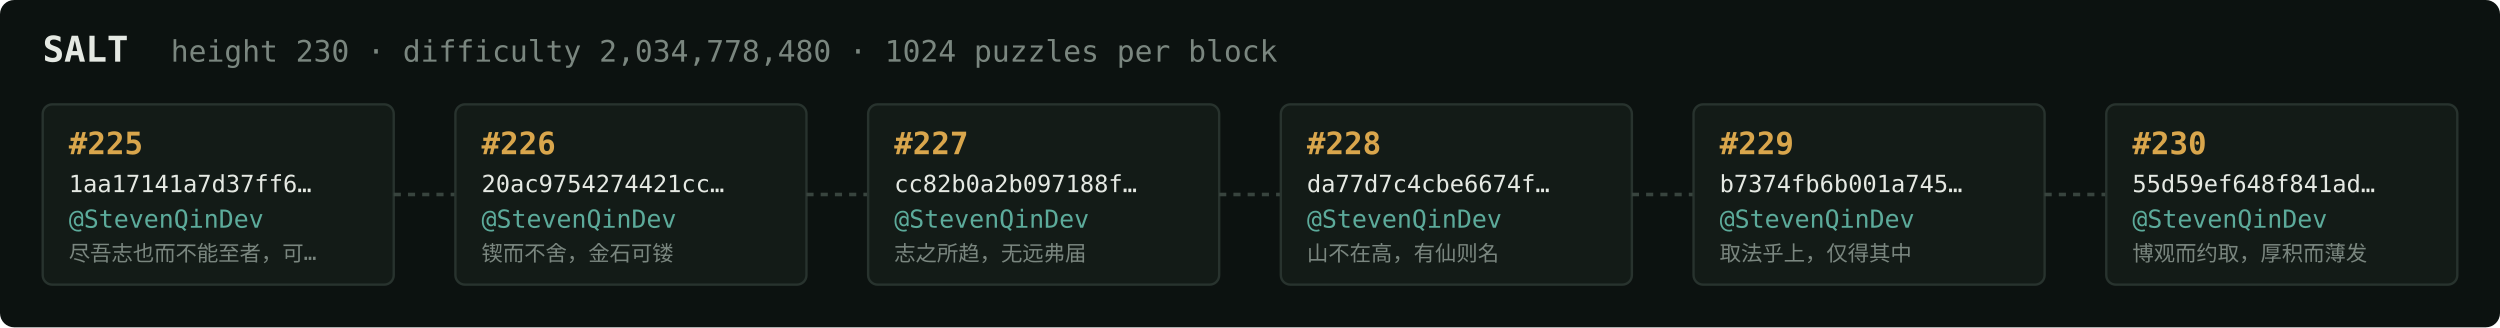
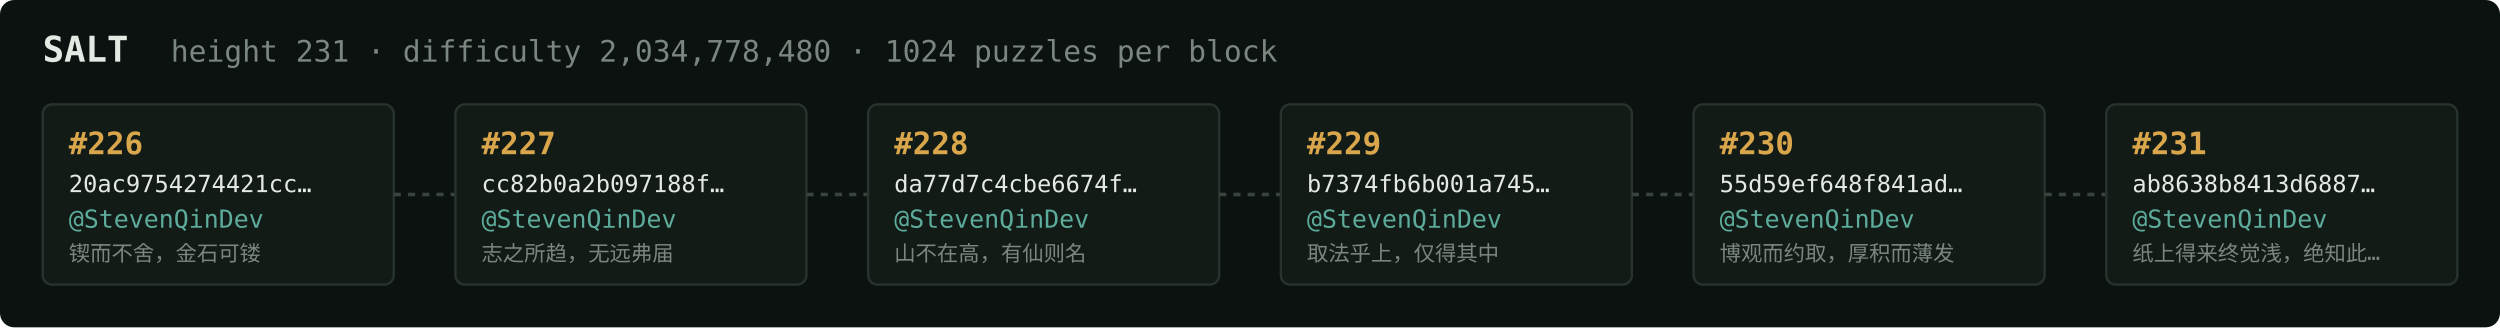
<svg xmlns="http://www.w3.org/2000/svg" width="1054" height="138" viewBox="0 0 1054 138" font-family="ui-monospace,SFMono-Regular,Menlo,monospace">
  <rect fill="#0c1210" width="1054" height="138" rx="6" />
  <text x="18" y="26" fill="#e5e9e3" font-size="15" font-weight="700">SALT</text>
-   <text x="72" y="26" fill="#7a867f" font-size="12.5">height 230 · difficulty 2,034,778,480 · 1024 puzzles per block</text>
+   <text x="72" y="26" fill="#7a867f" font-size="12.5">height 231 · difficulty 2,034,778,480 · 1024 puzzles per block</text>
  <rect x="18" y="44" width="148" height="76" rx="4" fill="#131b17" stroke="#28332e" stroke-width="1" />
-   <text x="29" y="65" fill="#d9a64c" font-size="13" font-weight="700">#225</text>
-   <text x="29" y="81" fill="#e5e9e3" font-size="10">1aa17141a7d37ff6…</text>
+   <text x="29" y="65" fill="#d9a64c" font-size="13" font-weight="700">#226</text>
+   <text x="29" y="81" fill="#e5e9e3" font-size="10">20ac9754274421cc…</text>
  <text x="29" y="96" fill="#5cab9b" font-size="10.5">@StevenQinDev</text>
-   <text x="29" y="110" fill="#7a867f" font-size="9">尽吾志也而不能至者，可…</text>
+   <text x="29" y="110" fill="#7a867f" font-size="9">锲而不舍，金石可镂</text>
  <line x1="166" y1="82.0" x2="192" y2="82.0" stroke="#38443e" stroke-width="1.5" stroke-dasharray="3 3" />
  <rect x="192" y="44" width="148" height="76" rx="4" fill="#131b17" stroke="#28332e" stroke-width="1" />
-   <text x="203" y="65" fill="#d9a64c" font-size="13" font-weight="700">#226</text>
-   <text x="203" y="81" fill="#e5e9e3" font-size="10">20ac9754274421cc…</text>
+   <text x="203" y="65" fill="#d9a64c" font-size="13" font-weight="700">#227</text>
+   <text x="203" y="81" fill="#e5e9e3" font-size="10">cc82b0a2b097188f…</text>
  <text x="203" y="96" fill="#5cab9b" font-size="10.5">@StevenQinDev</text>
-   <text x="203" y="110" fill="#7a867f" font-size="9">锲而不舍，金石可镂</text>
+   <text x="203" y="110" fill="#7a867f" font-size="9">志之所趋，无远弗届</text>
  <line x1="340" y1="82.0" x2="366" y2="82.0" stroke="#38443e" stroke-width="1.5" stroke-dasharray="3 3" />
  <rect x="366" y="44" width="148" height="76" rx="4" fill="#131b17" stroke="#28332e" stroke-width="1" />
-   <text x="377" y="65" fill="#d9a64c" font-size="13" font-weight="700">#227</text>
-   <text x="377" y="81" fill="#e5e9e3" font-size="10">cc82b0a2b097188f…</text>
+   <text x="377" y="65" fill="#d9a64c" font-size="13" font-weight="700">#228</text>
+   <text x="377" y="81" fill="#e5e9e3" font-size="10">da77d7c4cbe6674f…</text>
  <text x="377" y="96" fill="#5cab9b" font-size="10.5">@StevenQinDev</text>
-   <text x="377" y="110" fill="#7a867f" font-size="9">志之所趋，无远弗届</text>
+   <text x="377" y="110" fill="#7a867f" font-size="9">山不在高，有仙则名</text>
  <line x1="514" y1="82.0" x2="540" y2="82.0" stroke="#38443e" stroke-width="1.5" stroke-dasharray="3 3" />
  <rect x="540" y="44" width="148" height="76" rx="4" fill="#131b17" stroke="#28332e" stroke-width="1" />
-   <text x="551" y="65" fill="#d9a64c" font-size="13" font-weight="700">#228</text>
-   <text x="551" y="81" fill="#e5e9e3" font-size="10">da77d7c4cbe6674f…</text>
+   <text x="551" y="65" fill="#d9a64c" font-size="13" font-weight="700">#229</text>
+   <text x="551" y="81" fill="#e5e9e3" font-size="10">b7374fb6b001a745…</text>
  <text x="551" y="96" fill="#5cab9b" font-size="10.5">@StevenQinDev</text>
-   <text x="551" y="110" fill="#7a867f" font-size="9">山不在高，有仙则名</text>
+   <text x="551" y="110" fill="#7a867f" font-size="9">取法乎上，仅得其中</text>
  <line x1="688" y1="82.0" x2="714" y2="82.0" stroke="#38443e" stroke-width="1.5" stroke-dasharray="3 3" />
  <rect x="714" y="44" width="148" height="76" rx="4" fill="#131b17" stroke="#28332e" stroke-width="1" />
-   <text x="725" y="65" fill="#d9a64c" font-size="13" font-weight="700">#229</text>
-   <text x="725" y="81" fill="#e5e9e3" font-size="10">b7374fb6b001a745…</text>
+   <text x="725" y="65" fill="#d9a64c" font-size="13" font-weight="700">#230</text>
+   <text x="725" y="81" fill="#e5e9e3" font-size="10">55d59ef648f841ad…</text>
  <text x="725" y="96" fill="#5cab9b" font-size="10.5">@StevenQinDev</text>
-   <text x="725" y="110" fill="#7a867f" font-size="9">取法乎上，仅得其中</text>
+   <text x="725" y="110" fill="#7a867f" font-size="9">博观而约取，厚积而薄发</text>
  <line x1="862" y1="82.0" x2="888" y2="82.0" stroke="#38443e" stroke-width="1.5" stroke-dasharray="3 3" />
  <rect x="888" y="44" width="148" height="76" rx="4" fill="#131b17" stroke="#28332e" stroke-width="1" />
-   <text x="899" y="65" fill="#d9a64c" font-size="13" font-weight="700">#230</text>
-   <text x="899" y="81" fill="#e5e9e3" font-size="10">55d59ef648f841ad…</text>
+   <text x="899" y="65" fill="#d9a64c" font-size="13" font-weight="700">#231</text>
+   <text x="899" y="81" fill="#e5e9e3" font-size="10">ab8638b8413d6887…</text>
  <text x="899" y="96" fill="#5cab9b" font-size="10.5">@StevenQinDev</text>
-   <text x="899" y="110" fill="#7a867f" font-size="9">博观而约取，厚积而薄发</text>
+   <text x="899" y="110" fill="#7a867f" font-size="9">纸上得来终觉浅，绝知此…</text>
</svg>
